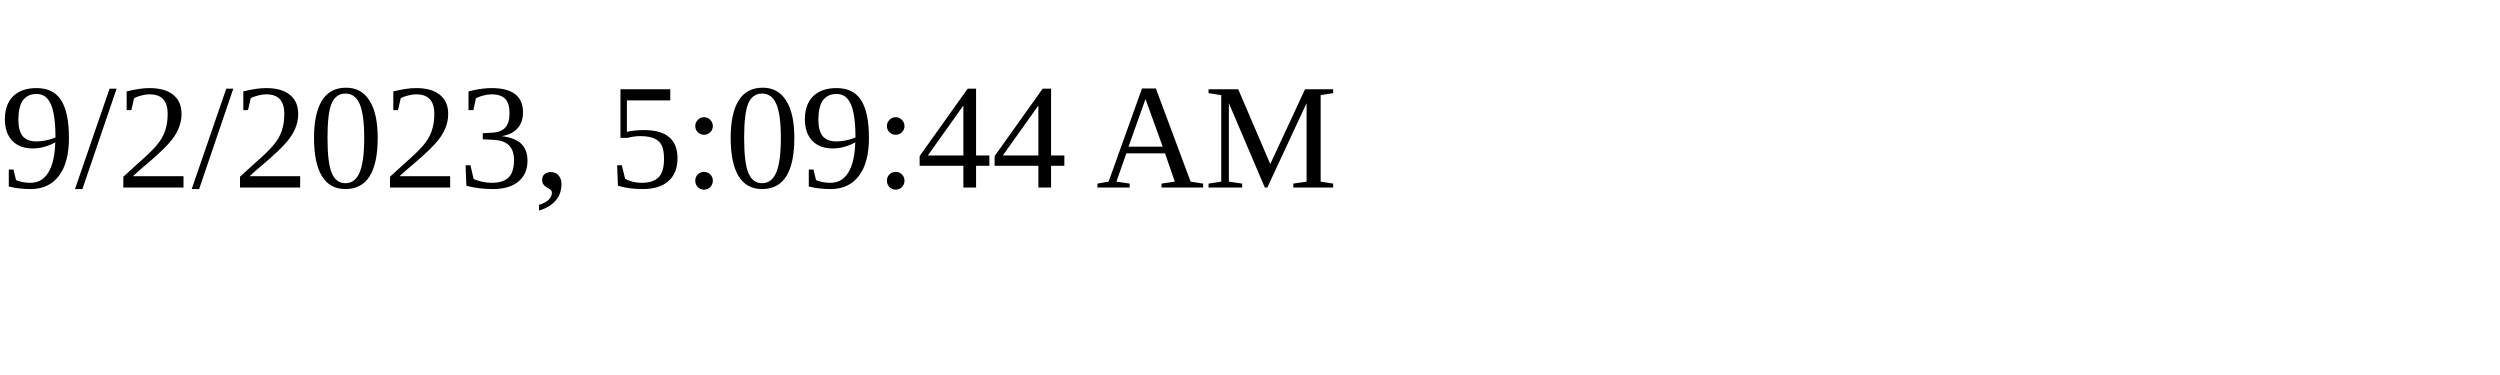
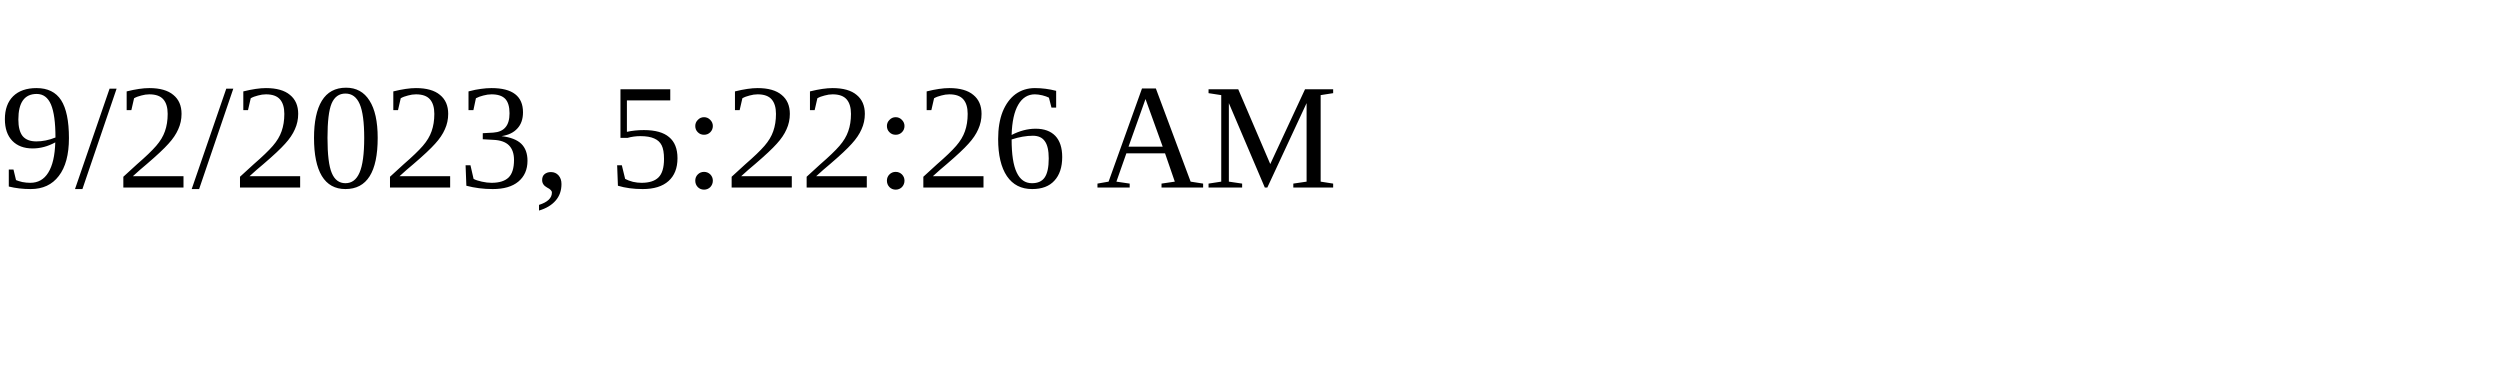
<svg xmlns="http://www.w3.org/2000/svg" height="30" width="200">
-   <text x="0" y="15">9/2/2023, 5:09:44 AM</text>
+   <text x="0" y="15">9/2/2023, 5:22:26 AM</text>
</svg>
